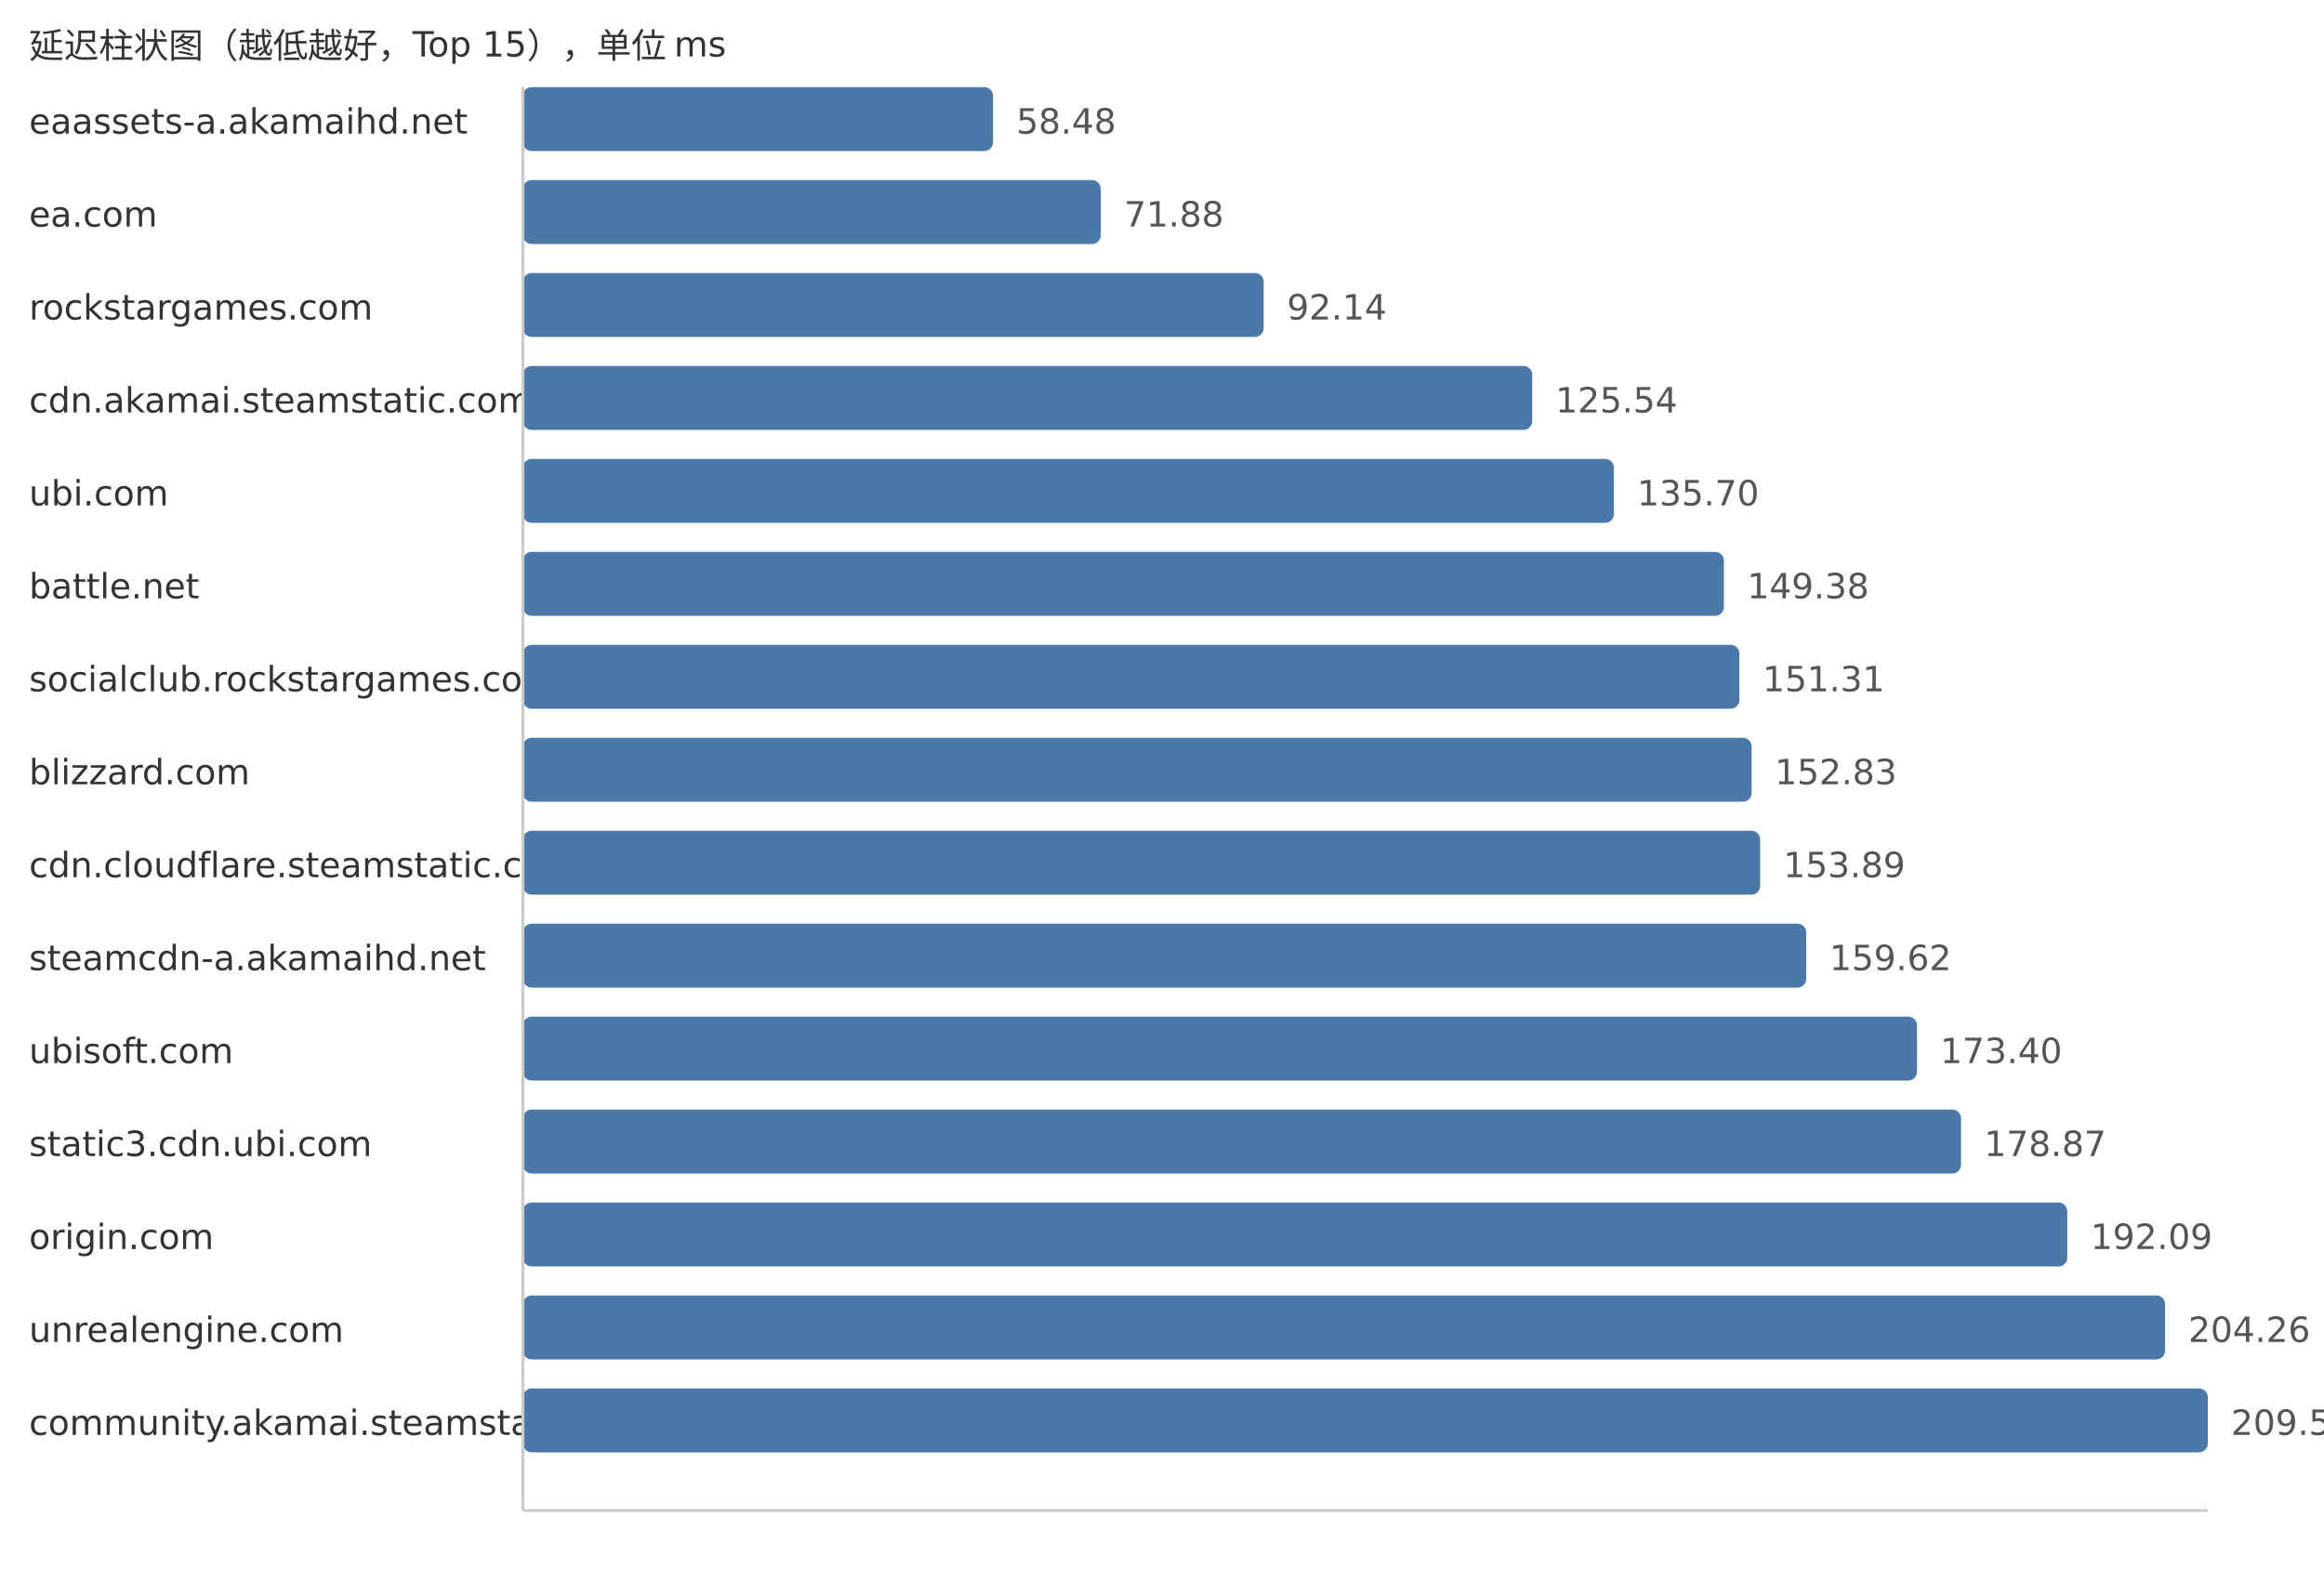
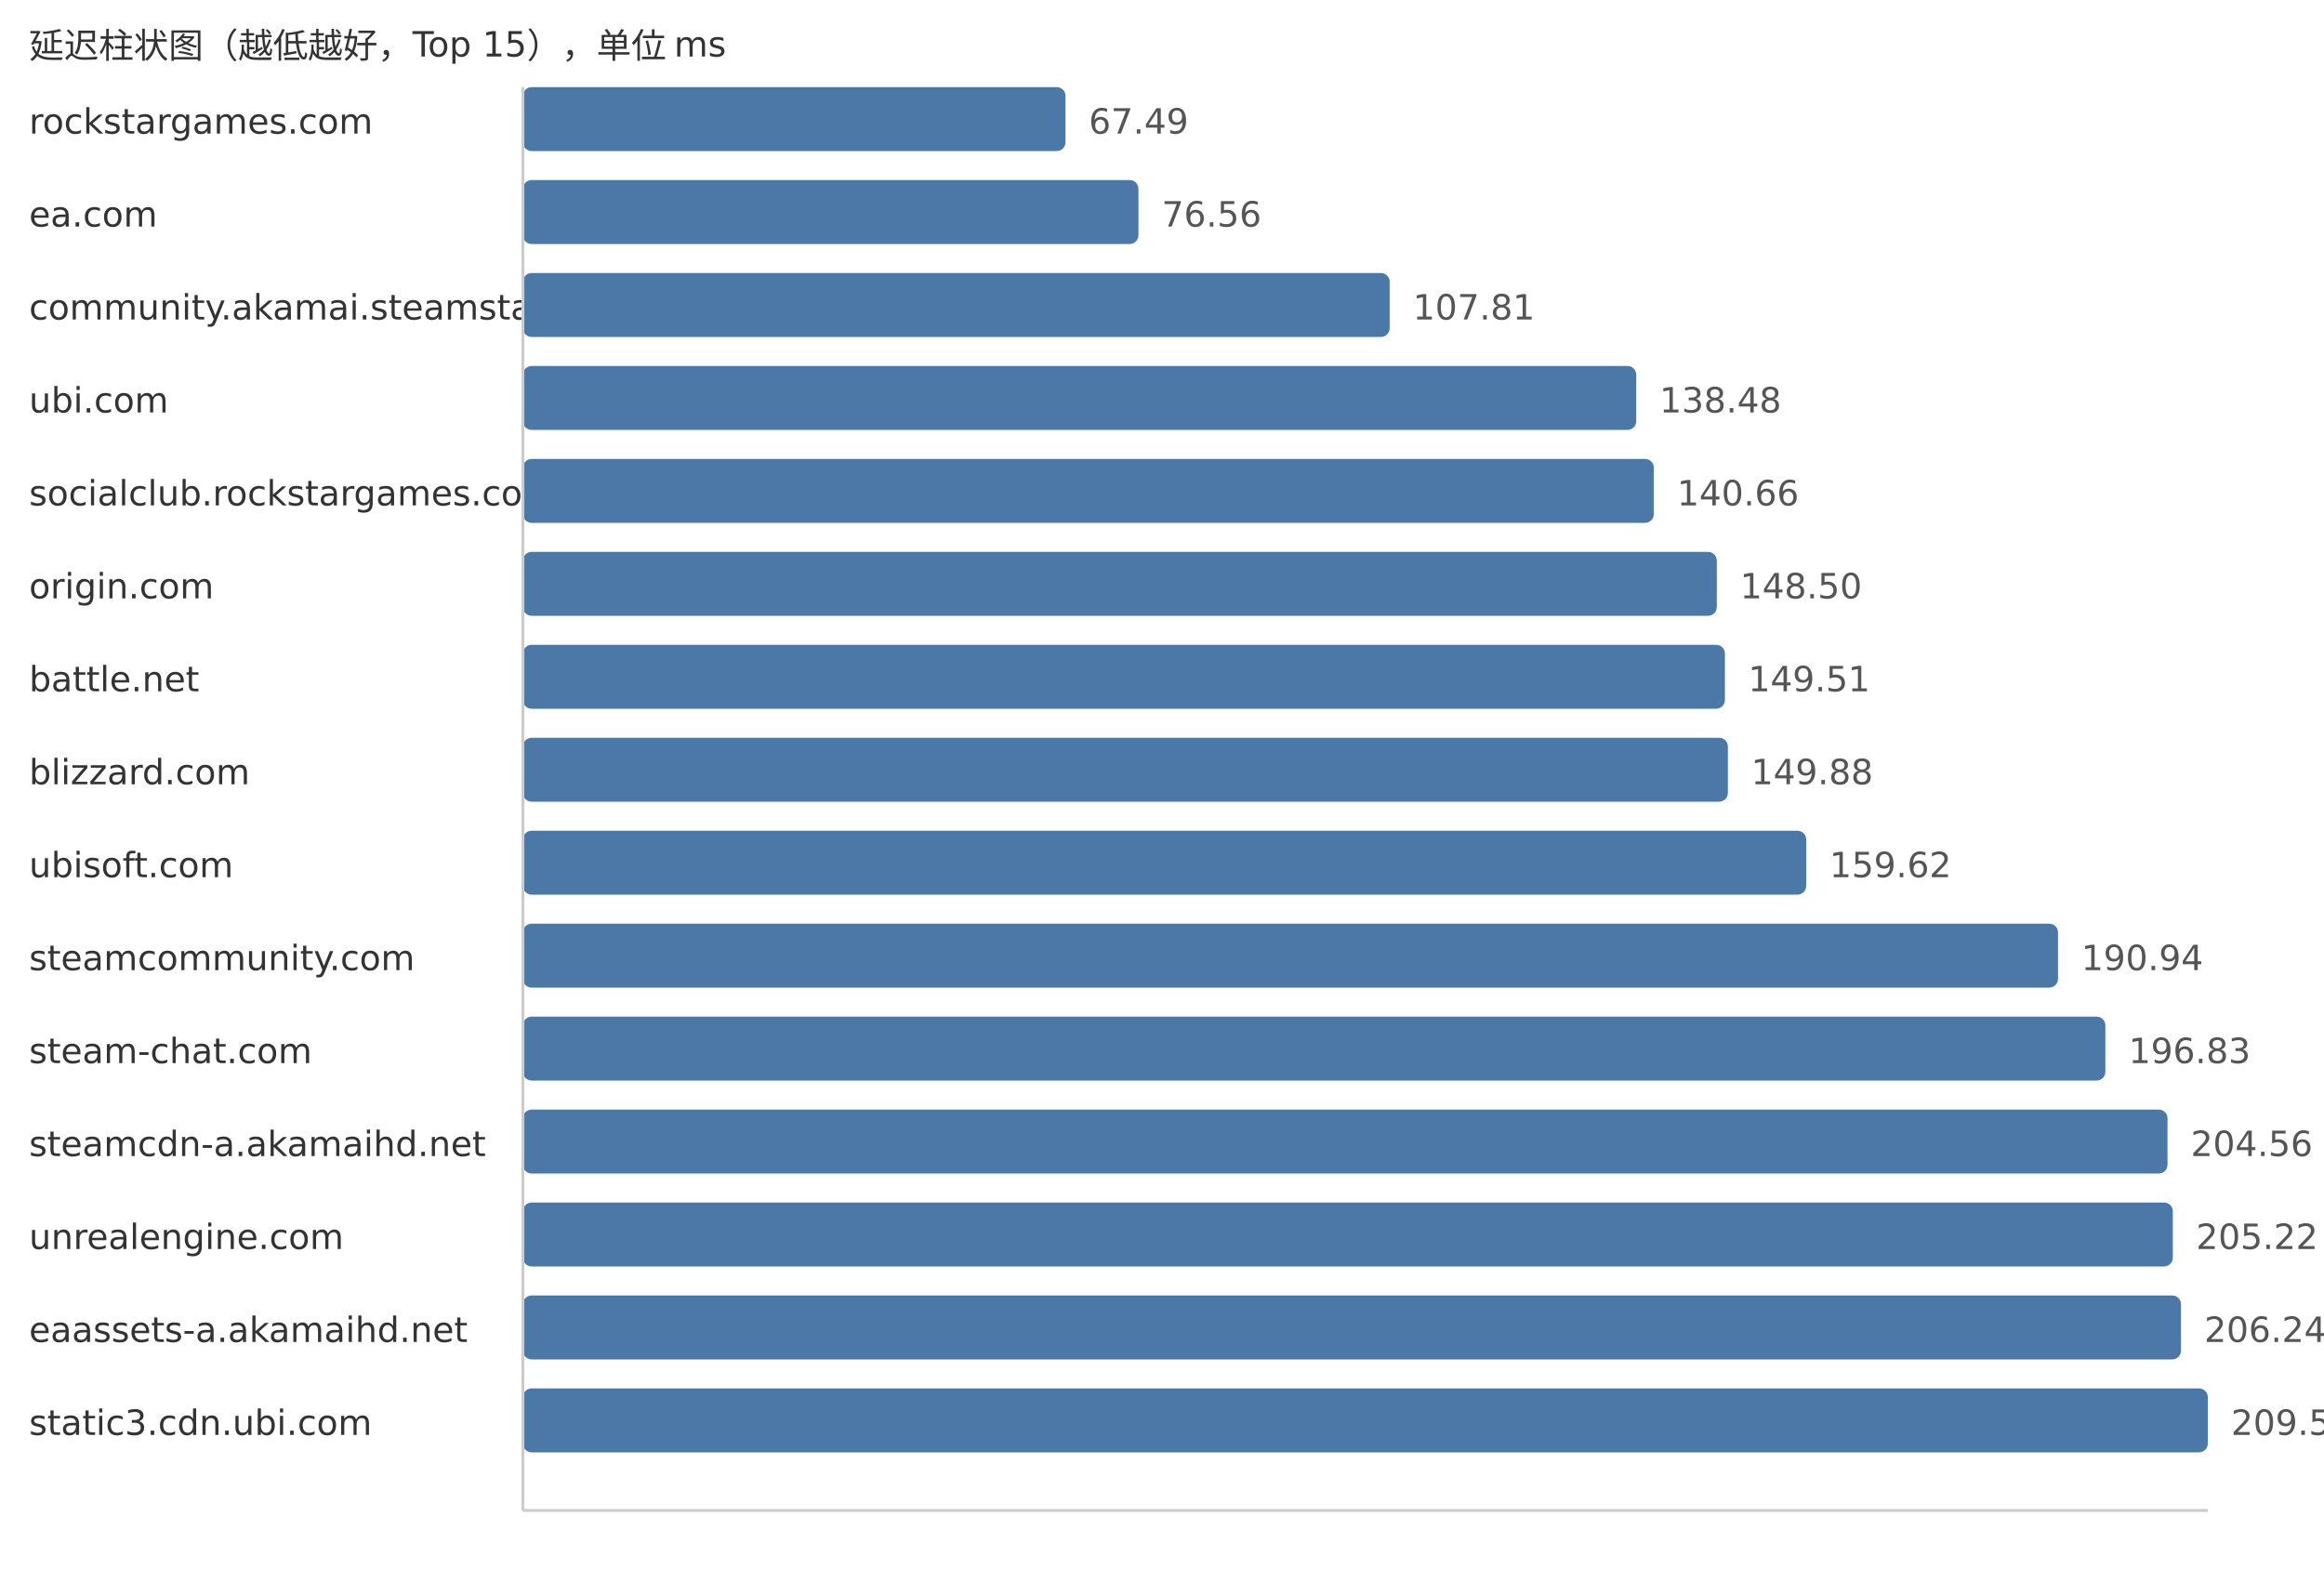
<svg xmlns="http://www.w3.org/2000/svg" width="800" height="540">
  <style> .label{font-family:DejaVu Sans,Verdana,Geneva,sans-serif;font-size:12px;fill:#333} .value{font-family:DejaVu Sans,Verdana,Geneva,sans-serif;font-size:12px;fill:#555} </style>
  <text x="10" y="20" class="label">延迟柱状图（越低越好，Top 15），单位 ms</text>
-   <text x="10" y="46" class="label">eaassets-a.akamaihd.net</text>
-   <rect x="180" y="30" width="161.85" height="22" fill="#4c78a8" rx="3" />
-   <text x="349.85" y="46" class="value">58.48</text>
+   <text x="10" y="46" class="label">rockstargames.com</text>
+   <rect x="180" y="30" width="186.78" height="22" fill="#4c78a8" rx="3" />
+   <text x="374.78" y="46" class="value">67.49</text>
  <text x="10" y="78" class="label">ea.com</text>
-   <rect x="180" y="62" width="198.93" height="22" fill="#4c78a8" rx="3" />
-   <text x="386.93" y="78" class="value">71.88</text>
-   <text x="10" y="110" class="label">rockstargames.com</text>
-   <rect x="180" y="94" width="255.0" height="22" fill="#4c78a8" rx="3" />
-   <text x="443.0" y="110" class="value">92.14</text>
-   <text x="10" y="142" class="label">cdn.akamai.steamstatic.com</text>
-   <rect x="180" y="126" width="347.44" height="22" fill="#4c78a8" rx="3" />
-   <text x="535.44" y="142" class="value">125.54</text>
-   <text x="10" y="174" class="label">ubi.com</text>
-   <rect x="180" y="158" width="375.56" height="22" fill="#4c78a8" rx="3" />
-   <text x="563.56" y="174" class="value">135.70</text>
-   <text x="10" y="206" class="label">battle.net</text>
-   <rect x="180" y="190" width="413.42" height="22" fill="#4c78a8" rx="3" />
-   <text x="601.42" y="206" class="value">149.38</text>
-   <text x="10" y="238" class="label">socialclub.rockstargames.com</text>
-   <rect x="180" y="222" width="418.76" height="22" fill="#4c78a8" rx="3" />
-   <text x="606.76" y="238" class="value">151.31</text>
+   <rect x="180" y="62" width="211.89" height="22" fill="#4c78a8" rx="3" />
+   <text x="399.89" y="78" class="value">76.56</text>
+   <text x="10" y="110" class="label">community.akamai.steamstatic.com</text>
+   <rect x="180" y="94" width="298.37" height="22" fill="#4c78a8" rx="3" />
+   <text x="486.37" y="110" class="value">107.81</text>
+   <text x="10" y="142" class="label">ubi.com</text>
+   <rect x="180" y="126" width="383.25" height="22" fill="#4c78a8" rx="3" />
+   <text x="571.25" y="142" class="value">138.48</text>
+   <text x="10" y="174" class="label">socialclub.rockstargames.com</text>
+   <rect x="180" y="158" width="389.29" height="22" fill="#4c78a8" rx="3" />
+   <text x="577.29" y="174" class="value">140.66</text>
+   <text x="10" y="206" class="label">origin.com</text>
+   <rect x="180" y="190" width="410.98" height="22" fill="#4c78a8" rx="3" />
+   <text x="598.98" y="206" class="value">148.50</text>
+   <text x="10" y="238" class="label">battle.net</text>
+   <rect x="180" y="222" width="413.78" height="22" fill="#4c78a8" rx="3" />
+   <text x="601.78" y="238" class="value">149.51</text>
  <text x="10" y="270" class="label">blizzard.com</text>
-   <rect x="180" y="254" width="422.97" height="22" fill="#4c78a8" rx="3" />
-   <text x="610.97" y="270" class="value">152.83</text>
-   <text x="10" y="302" class="label">cdn.cloudflare.steamstatic.com</text>
-   <rect x="180" y="286" width="425.9" height="22" fill="#4c78a8" rx="3" />
-   <text x="613.9" y="302" class="value">153.89</text>
-   <text x="10" y="334" class="label">steamcdn-a.akamaihd.net</text>
-   <rect x="180" y="318" width="441.76" height="22" fill="#4c78a8" rx="3" />
-   <text x="629.76" y="334" class="value">159.62</text>
-   <text x="10" y="366" class="label">ubisoft.com</text>
-   <rect x="180" y="350" width="479.9" height="22" fill="#4c78a8" rx="3" />
-   <text x="667.9" y="366" class="value">173.40</text>
-   <text x="10" y="398" class="label">static3.cdn.ubi.com</text>
-   <rect x="180" y="382" width="495.04" height="22" fill="#4c78a8" rx="3" />
-   <text x="683.04" y="398" class="value">178.87</text>
-   <text x="10" y="430" class="label">origin.com</text>
-   <rect x="180" y="414" width="531.62" height="22" fill="#4c78a8" rx="3" />
-   <text x="719.62" y="430" class="value">192.09</text>
-   <text x="10" y="462" class="label">unrealengine.com</text>
-   <rect x="180" y="446" width="565.3" height="22" fill="#4c78a8" rx="3" />
-   <text x="753.3" y="462" class="value">204.26</text>
-   <text x="10" y="494" class="label">community.akamai.steamstatic.com</text>
+   <rect x="180" y="254" width="414.8" height="22" fill="#4c78a8" rx="3" />
+   <text x="602.8" y="270" class="value">149.88</text>
+   <text x="10" y="302" class="label">ubisoft.com</text>
+   <rect x="180" y="286" width="441.76" height="22" fill="#4c78a8" rx="3" />
+   <text x="629.76" y="302" class="value">159.62</text>
+   <text x="10" y="334" class="label">steamcommunity.com</text>
+   <rect x="180" y="318" width="528.44" height="22" fill="#4c78a8" rx="3" />
+   <text x="716.44" y="334" class="value">190.94</text>
+   <text x="10" y="366" class="label">steam-chat.com</text>
+   <rect x="180" y="350" width="544.74" height="22" fill="#4c78a8" rx="3" />
+   <text x="732.74" y="366" class="value">196.83</text>
+   <text x="10" y="398" class="label">steamcdn-a.akamaihd.net</text>
+   <rect x="180" y="382" width="566.13" height="22" fill="#4c78a8" rx="3" />
+   <text x="754.13" y="398" class="value">204.56</text>
+   <text x="10" y="430" class="label">unrealengine.com</text>
+   <rect x="180" y="414" width="567.96" height="22" fill="#4c78a8" rx="3" />
+   <text x="755.96" y="430" class="value">205.22</text>
+   <text x="10" y="462" class="label">eaassets-a.akamaihd.net</text>
+   <rect x="180" y="446" width="570.78" height="22" fill="#4c78a8" rx="3" />
+   <text x="758.78" y="462" class="value">206.24</text>
+   <text x="10" y="494" class="label">static3.cdn.ubi.com</text>
  <rect x="180" y="478" width="580.0" height="22" fill="#4c78a8" rx="3" />
  <text x="768.0" y="494" class="value">209.57</text>
  <line x1="180" y1="30" x2="180" y2="520" stroke="#ccc" />
  <line x1="180" y1="520" x2="760" y2="520" stroke="#ccc" />
</svg>
